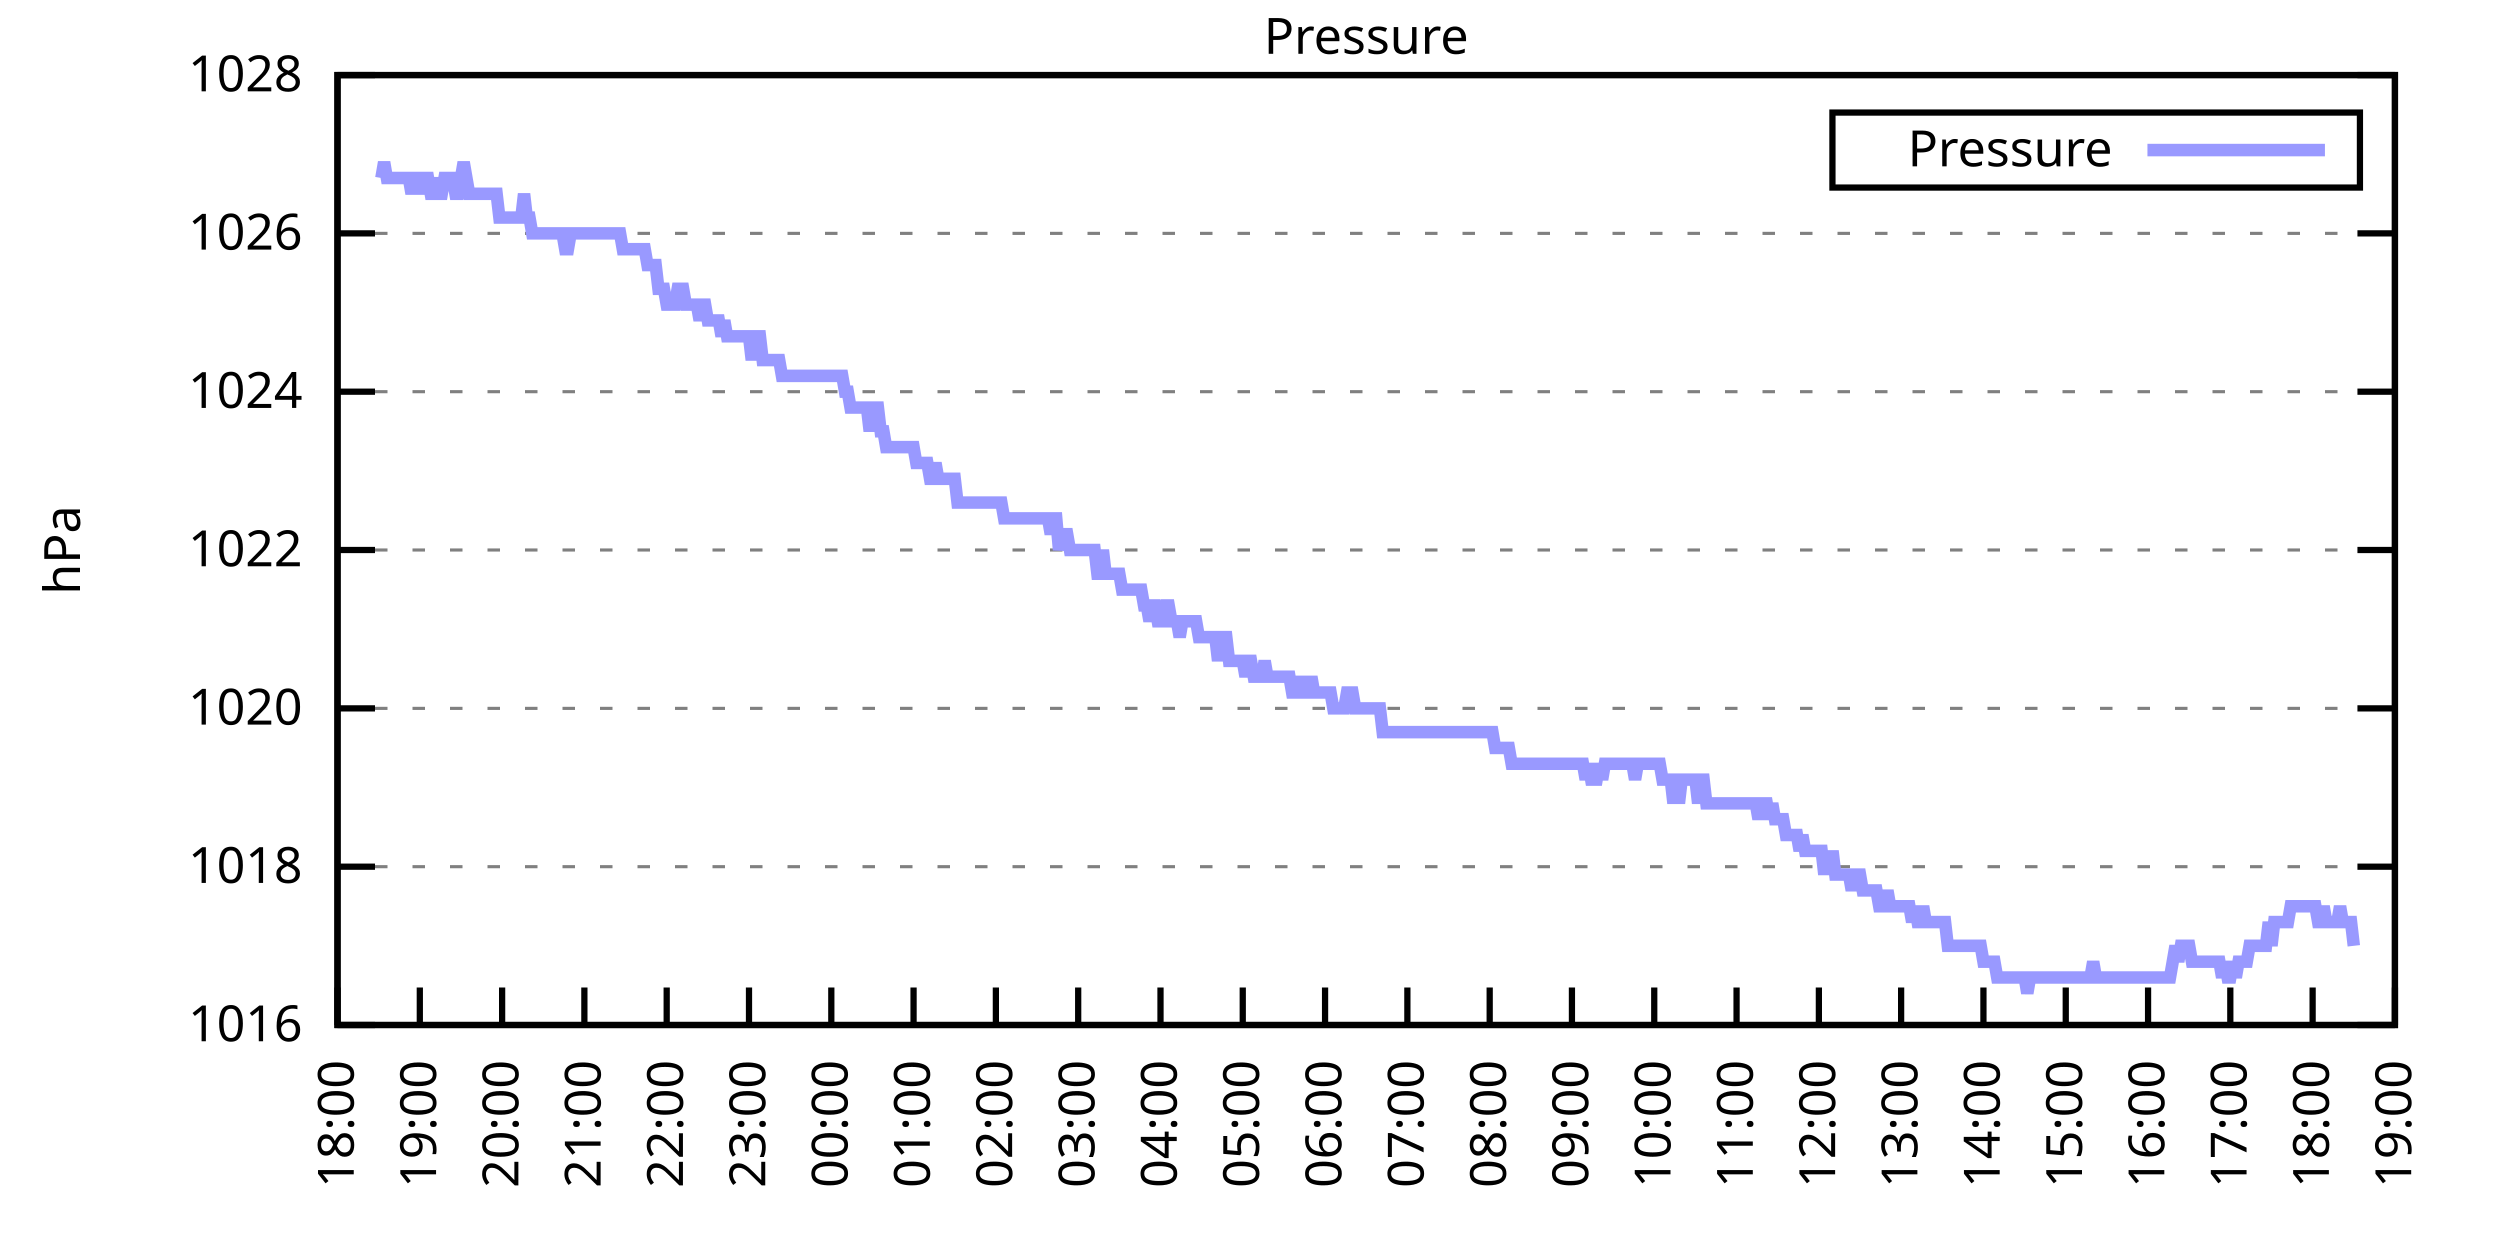
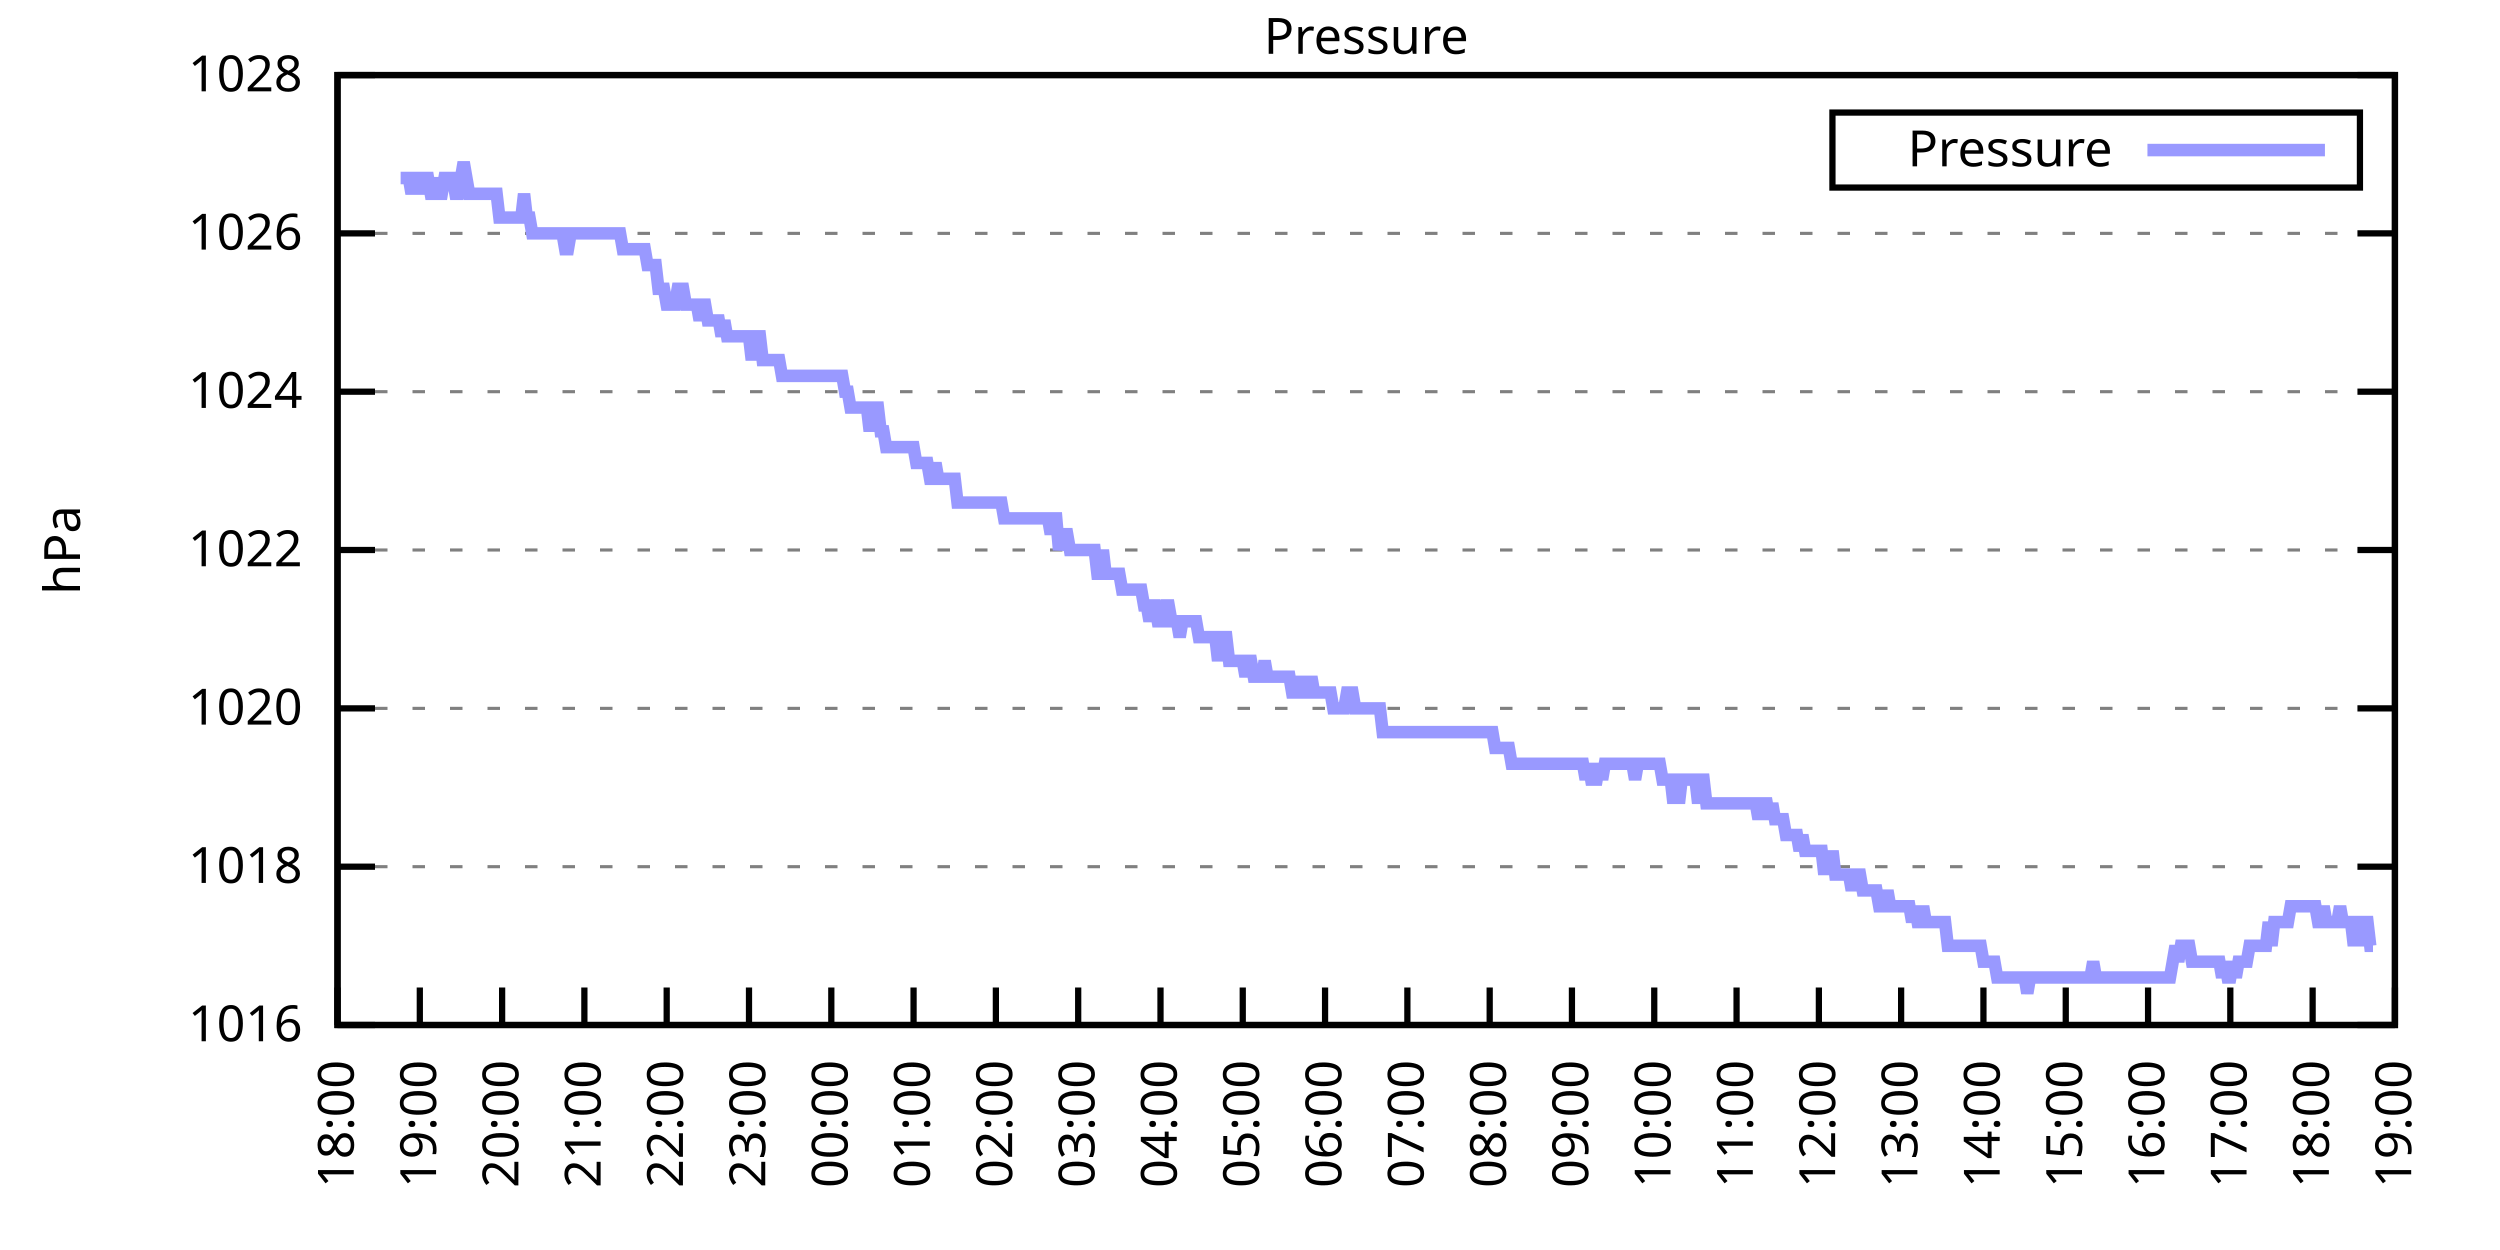
<svg xmlns="http://www.w3.org/2000/svg" xmlns:xlink="http://www.w3.org/1999/xlink" width="400" height="200" viewBox="0 0 400 200">
  <g id="gnuplot_canvas">
    <rect x="0" y="0" width="400" height="200" fill="none" />
    <defs>
      <circle id="gpDot" r="0.5" stroke-width="0.5" stroke="currentColor" />
      <path id="gpPt0" stroke-width="0.333" stroke="currentColor" d="M-1,0 h2 M0,-1 v2" />
      <path id="gpPt1" stroke-width="0.333" stroke="currentColor" d="M-1,-1 L1,1 M1,-1 L-1,1" />
      <path id="gpPt2" stroke-width="0.333" stroke="currentColor" d="M-1,0 L1,0 M0,-1 L0,1 M-1,-1 L1,1 M-1,1 L1,-1" />
      <rect id="gpPt3" stroke-width="0.333" stroke="currentColor" x="-1" y="-1" width="2" height="2" />
      <rect id="gpPt4" stroke-width="0.333" stroke="currentColor" fill="currentColor" x="-1" y="-1" width="2" height="2" />
      <circle id="gpPt5" stroke-width="0.333" stroke="currentColor" cx="0" cy="0" r="1" />
      <use xlink:href="#gpPt5" id="gpPt6" fill="currentColor" stroke="none" />
      <path id="gpPt7" stroke-width="0.333" stroke="currentColor" d="M0,-1.33 L-1.33,0.67 L1.33,0.67 z" />
      <use xlink:href="#gpPt7" id="gpPt8" fill="currentColor" stroke="none" />
      <use xlink:href="#gpPt7" id="gpPt9" stroke="currentColor" transform="rotate(180)" />
      <use xlink:href="#gpPt9" id="gpPt10" fill="currentColor" stroke="none" />
      <use xlink:href="#gpPt3" id="gpPt11" stroke="currentColor" transform="rotate(45)" />
      <use xlink:href="#gpPt11" id="gpPt12" fill="currentColor" stroke="none" />
      <path id="gpPt13" stroke-width="0.333" stroke="currentColor" d="M0,1.330 L1.265,0.411 L0.782,-1.067 L-0.782,-1.076 L-1.265,0.411 z" />
      <use xlink:href="#gpPt13" id="gpPt14" fill="currentColor" stroke="none" />
      <filter id="textbox" filterUnits="objectBoundingBox" x="0" y="0" height="1" width="1">
        <feFlood flood-color="white" flood-opacity="1" result="bgnd" />
        <feComposite in="SourceGraphic" in2="bgnd" operator="atop" />
      </filter>
      <filter id="greybox" filterUnits="objectBoundingBox" x="0" y="0" height="1" width="1">
        <feFlood flood-color="lightgrey" flood-opacity="1" result="grey" />
        <feComposite in="SourceGraphic" in2="grey" operator="atop" />
      </filter>
    </defs>
    <g fill="none" color="white" stroke="currentColor" stroke-width="1.00" stroke-linecap="butt" stroke-linejoin="miter">
</g>
    <g fill="none" color="black" stroke="currentColor" stroke-width="1.00" stroke-linecap="butt" stroke-linejoin="miter">
      <g stroke="none" shape-rendering="crispEdges">
        <polygon fill="rgb(255, 255, 255)" points="54.00,164.00 383.18,164.00 383.18,12.02 54.00,12.02 " />
      </g>
    </g>
    <g fill="none" color="black" stroke="currentColor" stroke-width="1.00" stroke-linecap="butt" stroke-linejoin="miter">
</g>
    <g fill="none" color="black" stroke="black" stroke-width="0.50" stroke-linecap="butt" stroke-linejoin="miter">
</g>
    <g fill="none" color="gray" stroke="currentColor" stroke-width="0.50" stroke-linecap="butt" stroke-linejoin="miter">
      <path stroke="gray" stroke-dasharray="2,4" class="gridline" d="M54.00,164.00 L383.19,164.00  " />
    </g>
    <g fill="none" color="gray" stroke="gray" stroke-width="1.00" stroke-linecap="butt" stroke-linejoin="miter">
</g>
    <g fill="none" color="black" stroke="currentColor" stroke-width="1.00" stroke-linecap="butt" stroke-linejoin="miter">
      <path stroke="black" d="M54.00,164.00 L60.00,164.00 M383.19,164.00 L377.19,164.00  " />
      <g transform="translate(48.40,166.60)" stroke="none" fill="black" font-family="Sans" font-size="8.00" text-anchor="end">
        <text>
          <tspan font-family="Sans"> 1016</tspan>
        </text>
      </g>
    </g>
    <g fill="none" color="black" stroke="currentColor" stroke-width="1.00" stroke-linecap="butt" stroke-linejoin="miter">
</g>
    <g fill="none" color="black" stroke="black" stroke-width="0.50" stroke-linecap="butt" stroke-linejoin="miter">
</g>
    <g fill="none" color="gray" stroke="currentColor" stroke-width="0.50" stroke-linecap="butt" stroke-linejoin="miter">
      <path stroke="gray" stroke-dasharray="2,4" class="gridline" d="M54.00,138.67 L383.19,138.67  " />
    </g>
    <g fill="none" color="gray" stroke="gray" stroke-width="1.00" stroke-linecap="butt" stroke-linejoin="miter">
</g>
    <g fill="none" color="black" stroke="currentColor" stroke-width="1.00" stroke-linecap="butt" stroke-linejoin="miter">
      <path stroke="black" d="M54.00,138.67 L60.00,138.67 M383.19,138.67 L377.19,138.67  " />
      <g transform="translate(48.40,141.27)" stroke="none" fill="black" font-family="Sans" font-size="8.00" text-anchor="end">
        <text>
          <tspan font-family="Sans"> 1018</tspan>
        </text>
      </g>
    </g>
    <g fill="none" color="black" stroke="currentColor" stroke-width="1.00" stroke-linecap="butt" stroke-linejoin="miter">
</g>
    <g fill="none" color="black" stroke="black" stroke-width="0.50" stroke-linecap="butt" stroke-linejoin="miter">
</g>
    <g fill="none" color="gray" stroke="currentColor" stroke-width="0.50" stroke-linecap="butt" stroke-linejoin="miter">
      <path stroke="gray" stroke-dasharray="2,4" class="gridline" d="M54.00,113.34 L383.19,113.34  " />
    </g>
    <g fill="none" color="gray" stroke="gray" stroke-width="1.00" stroke-linecap="butt" stroke-linejoin="miter">
</g>
    <g fill="none" color="black" stroke="currentColor" stroke-width="1.00" stroke-linecap="butt" stroke-linejoin="miter">
      <path stroke="black" d="M54.00,113.34 L60.00,113.34 M383.19,113.34 L377.19,113.34  " />
      <g transform="translate(48.40,115.94)" stroke="none" fill="black" font-family="Sans" font-size="8.00" text-anchor="end">
        <text>
          <tspan font-family="Sans"> 1020</tspan>
        </text>
      </g>
    </g>
    <g fill="none" color="black" stroke="currentColor" stroke-width="1.00" stroke-linecap="butt" stroke-linejoin="miter">
</g>
    <g fill="none" color="black" stroke="black" stroke-width="0.50" stroke-linecap="butt" stroke-linejoin="miter">
</g>
    <g fill="none" color="gray" stroke="currentColor" stroke-width="0.50" stroke-linecap="butt" stroke-linejoin="miter">
      <path stroke="gray" stroke-dasharray="2,4" class="gridline" d="M54.00,88.00 L383.19,88.00  " />
    </g>
    <g fill="none" color="gray" stroke="gray" stroke-width="1.00" stroke-linecap="butt" stroke-linejoin="miter">
</g>
    <g fill="none" color="black" stroke="currentColor" stroke-width="1.00" stroke-linecap="butt" stroke-linejoin="miter">
      <path stroke="black" d="M54.00,88.00 L60.00,88.00 M383.19,88.00 L377.19,88.00  " />
      <g transform="translate(48.40,90.60)" stroke="none" fill="black" font-family="Sans" font-size="8.00" text-anchor="end">
        <text>
          <tspan font-family="Sans"> 1022</tspan>
        </text>
      </g>
    </g>
    <g fill="none" color="black" stroke="currentColor" stroke-width="1.00" stroke-linecap="butt" stroke-linejoin="miter">
</g>
    <g fill="none" color="black" stroke="black" stroke-width="0.50" stroke-linecap="butt" stroke-linejoin="miter">
</g>
    <g fill="none" color="gray" stroke="currentColor" stroke-width="0.50" stroke-linecap="butt" stroke-linejoin="miter">
      <path stroke="gray" stroke-dasharray="2,4" class="gridline" d="M54.00,62.67 L383.19,62.67  " />
    </g>
    <g fill="none" color="gray" stroke="gray" stroke-width="1.00" stroke-linecap="butt" stroke-linejoin="miter">
</g>
    <g fill="none" color="black" stroke="currentColor" stroke-width="1.00" stroke-linecap="butt" stroke-linejoin="miter">
      <path stroke="black" d="M54.00,62.67 L60.00,62.67 M383.19,62.67 L377.19,62.67  " />
      <g transform="translate(48.40,65.27)" stroke="none" fill="black" font-family="Sans" font-size="8.00" text-anchor="end">
        <text>
          <tspan font-family="Sans"> 1024</tspan>
        </text>
      </g>
    </g>
    <g fill="none" color="black" stroke="currentColor" stroke-width="1.00" stroke-linecap="butt" stroke-linejoin="miter">
</g>
    <g fill="none" color="black" stroke="black" stroke-width="0.50" stroke-linecap="butt" stroke-linejoin="miter">
</g>
    <g fill="none" color="gray" stroke="currentColor" stroke-width="0.50" stroke-linecap="butt" stroke-linejoin="miter">
      <path stroke="gray" stroke-dasharray="2,4" class="gridline" d="M54.00,37.34 L383.19,37.34  " />
    </g>
    <g fill="none" color="gray" stroke="gray" stroke-width="1.00" stroke-linecap="butt" stroke-linejoin="miter">
</g>
    <g fill="none" color="black" stroke="currentColor" stroke-width="1.00" stroke-linecap="butt" stroke-linejoin="miter">
      <path stroke="black" d="M54.00,37.34 L60.00,37.34 M383.19,37.34 L377.19,37.34  " />
      <g transform="translate(48.40,39.94)" stroke="none" fill="black" font-family="Sans" font-size="8.00" text-anchor="end">
        <text>
          <tspan font-family="Sans"> 1026</tspan>
        </text>
      </g>
    </g>
    <g fill="none" color="black" stroke="currentColor" stroke-width="1.00" stroke-linecap="butt" stroke-linejoin="miter">
</g>
    <g fill="none" color="black" stroke="black" stroke-width="0.50" stroke-linecap="butt" stroke-linejoin="miter">
</g>
    <g fill="none" color="gray" stroke="currentColor" stroke-width="0.50" stroke-linecap="butt" stroke-linejoin="miter">
      <path stroke="gray" stroke-dasharray="2,4" class="gridline" d="M54.00,12.01 L383.19,12.01  " />
    </g>
    <g fill="none" color="gray" stroke="gray" stroke-width="1.00" stroke-linecap="butt" stroke-linejoin="miter">
</g>
    <g fill="none" color="black" stroke="currentColor" stroke-width="1.00" stroke-linecap="butt" stroke-linejoin="miter">
      <path stroke="black" d="M54.00,12.01 L60.00,12.01 M383.19,12.01 L377.19,12.01  " />
      <g transform="translate(48.40,14.61)" stroke="none" fill="black" font-family="Sans" font-size="8.00" text-anchor="end">
        <text>
          <tspan font-family="Sans"> 1028</tspan>
        </text>
      </g>
    </g>
    <g fill="none" color="black" stroke="currentColor" stroke-width="1.00" stroke-linecap="butt" stroke-linejoin="miter">
      <path stroke="black" d="M54.00,164.00 L54.00,158.00  " />
      <g transform="translate(56.60,169.60) rotate(270.00)" stroke="none" fill="black" font-family="Sans" font-size="8.00" text-anchor="end">
        <text>
          <tspan font-family="Sans">18:00</tspan>
        </text>
      </g>
    </g>
    <g fill="none" color="black" stroke="currentColor" stroke-width="1.00" stroke-linecap="butt" stroke-linejoin="miter">
      <path stroke="black" d="M67.17,164.00 L67.17,158.00  " />
      <g transform="translate(69.77,169.60) rotate(270.00)" stroke="none" fill="black" font-family="Sans" font-size="8.00" text-anchor="end">
        <text>
          <tspan font-family="Sans">19:00</tspan>
        </text>
      </g>
    </g>
    <g fill="none" color="black" stroke="currentColor" stroke-width="1.00" stroke-linecap="butt" stroke-linejoin="miter">
      <path stroke="black" d="M80.34,164.00 L80.34,158.00  " />
      <g transform="translate(82.94,169.60) rotate(270.00)" stroke="none" fill="black" font-family="Sans" font-size="8.00" text-anchor="end">
        <text>
          <tspan font-family="Sans">20:00</tspan>
        </text>
      </g>
    </g>
    <g fill="none" color="black" stroke="currentColor" stroke-width="1.00" stroke-linecap="butt" stroke-linejoin="miter">
      <path stroke="black" d="M93.50,164.00 L93.50,158.00  " />
      <g transform="translate(96.10,169.60) rotate(270.00)" stroke="none" fill="black" font-family="Sans" font-size="8.00" text-anchor="end">
        <text>
          <tspan font-family="Sans">21:00</tspan>
        </text>
      </g>
    </g>
    <g fill="none" color="black" stroke="currentColor" stroke-width="1.00" stroke-linecap="butt" stroke-linejoin="miter">
      <path stroke="black" d="M106.67,164.00 L106.67,158.00  " />
      <g transform="translate(109.27,169.60) rotate(270.00)" stroke="none" fill="black" font-family="Sans" font-size="8.00" text-anchor="end">
        <text>
          <tspan font-family="Sans">22:00</tspan>
        </text>
      </g>
    </g>
    <g fill="none" color="black" stroke="currentColor" stroke-width="1.00" stroke-linecap="butt" stroke-linejoin="miter">
      <path stroke="black" d="M119.84,164.00 L119.84,158.00  " />
      <g transform="translate(122.44,169.60) rotate(270.00)" stroke="none" fill="black" font-family="Sans" font-size="8.00" text-anchor="end">
        <text>
          <tspan font-family="Sans">23:00</tspan>
        </text>
      </g>
    </g>
    <g fill="none" color="black" stroke="currentColor" stroke-width="1.00" stroke-linecap="butt" stroke-linejoin="miter">
      <path stroke="black" d="M133.01,164.00 L133.01,158.00  " />
      <g transform="translate(135.61,169.60) rotate(270.00)" stroke="none" fill="black" font-family="Sans" font-size="8.00" text-anchor="end">
        <text>
          <tspan font-family="Sans">00:00</tspan>
        </text>
      </g>
    </g>
    <g fill="none" color="black" stroke="currentColor" stroke-width="1.00" stroke-linecap="butt" stroke-linejoin="miter">
      <path stroke="black" d="M146.17,164.00 L146.17,158.00  " />
      <g transform="translate(148.77,169.60) rotate(270.00)" stroke="none" fill="black" font-family="Sans" font-size="8.00" text-anchor="end">
        <text>
          <tspan font-family="Sans">01:00</tspan>
        </text>
      </g>
    </g>
    <g fill="none" color="black" stroke="currentColor" stroke-width="1.00" stroke-linecap="butt" stroke-linejoin="miter">
      <path stroke="black" d="M159.34,164.00 L159.34,158.00  " />
      <g transform="translate(161.94,169.60) rotate(270.00)" stroke="none" fill="black" font-family="Sans" font-size="8.00" text-anchor="end">
        <text>
          <tspan font-family="Sans">02:00</tspan>
        </text>
      </g>
    </g>
    <g fill="none" color="black" stroke="currentColor" stroke-width="1.00" stroke-linecap="butt" stroke-linejoin="miter">
      <path stroke="black" d="M172.51,164.00 L172.51,158.00  " />
      <g transform="translate(175.11,169.60) rotate(270.00)" stroke="none" fill="black" font-family="Sans" font-size="8.00" text-anchor="end">
        <text>
          <tspan font-family="Sans">03:00</tspan>
        </text>
      </g>
    </g>
    <g fill="none" color="black" stroke="currentColor" stroke-width="1.00" stroke-linecap="butt" stroke-linejoin="miter">
      <path stroke="black" d="M185.68,164.00 L185.68,158.00  " />
      <g transform="translate(188.28,169.60) rotate(270.00)" stroke="none" fill="black" font-family="Sans" font-size="8.00" text-anchor="end">
        <text>
          <tspan font-family="Sans">04:00</tspan>
        </text>
      </g>
    </g>
    <g fill="none" color="black" stroke="currentColor" stroke-width="1.00" stroke-linecap="butt" stroke-linejoin="miter">
      <path stroke="black" d="M198.84,164.00 L198.84,158.00  " />
      <g transform="translate(201.44,169.60) rotate(270.00)" stroke="none" fill="black" font-family="Sans" font-size="8.00" text-anchor="end">
        <text>
          <tspan font-family="Sans">05:00</tspan>
        </text>
      </g>
    </g>
    <g fill="none" color="black" stroke="currentColor" stroke-width="1.00" stroke-linecap="butt" stroke-linejoin="miter">
      <path stroke="black" d="M212.01,164.00 L212.01,158.00  " />
      <g transform="translate(214.61,169.60) rotate(270.00)" stroke="none" fill="black" font-family="Sans" font-size="8.00" text-anchor="end">
        <text>
          <tspan font-family="Sans">06:00</tspan>
        </text>
      </g>
    </g>
    <g fill="none" color="black" stroke="currentColor" stroke-width="1.00" stroke-linecap="butt" stroke-linejoin="miter">
      <path stroke="black" d="M225.18,164.00 L225.18,158.00  " />
      <g transform="translate(227.78,169.60) rotate(270.00)" stroke="none" fill="black" font-family="Sans" font-size="8.00" text-anchor="end">
        <text>
          <tspan font-family="Sans">07:00</tspan>
        </text>
      </g>
    </g>
    <g fill="none" color="black" stroke="currentColor" stroke-width="1.00" stroke-linecap="butt" stroke-linejoin="miter">
      <path stroke="black" d="M238.35,164.00 L238.35,158.00  " />
      <g transform="translate(240.95,169.60) rotate(270.00)" stroke="none" fill="black" font-family="Sans" font-size="8.00" text-anchor="end">
        <text>
          <tspan font-family="Sans">08:00</tspan>
        </text>
      </g>
    </g>
    <g fill="none" color="black" stroke="currentColor" stroke-width="1.00" stroke-linecap="butt" stroke-linejoin="miter">
      <path stroke="black" d="M251.51,164.00 L251.51,158.00  " />
      <g transform="translate(254.11,169.60) rotate(270.00)" stroke="none" fill="black" font-family="Sans" font-size="8.00" text-anchor="end">
        <text>
          <tspan font-family="Sans">09:00</tspan>
        </text>
      </g>
    </g>
    <g fill="none" color="black" stroke="currentColor" stroke-width="1.00" stroke-linecap="butt" stroke-linejoin="miter">
      <path stroke="black" d="M264.68,164.00 L264.68,158.00  " />
      <g transform="translate(267.28,169.60) rotate(270.00)" stroke="none" fill="black" font-family="Sans" font-size="8.00" text-anchor="end">
        <text>
          <tspan font-family="Sans">10:00</tspan>
        </text>
      </g>
    </g>
    <g fill="none" color="black" stroke="currentColor" stroke-width="1.00" stroke-linecap="butt" stroke-linejoin="miter">
      <path stroke="black" d="M277.85,164.00 L277.85,158.00  " />
      <g transform="translate(280.45,169.60) rotate(270.00)" stroke="none" fill="black" font-family="Sans" font-size="8.00" text-anchor="end">
        <text>
          <tspan font-family="Sans">11:00</tspan>
        </text>
      </g>
    </g>
    <g fill="none" color="black" stroke="currentColor" stroke-width="1.00" stroke-linecap="butt" stroke-linejoin="miter">
      <path stroke="black" d="M291.02,164.00 L291.02,158.00  " />
      <g transform="translate(293.62,169.60) rotate(270.00)" stroke="none" fill="black" font-family="Sans" font-size="8.00" text-anchor="end">
        <text>
          <tspan font-family="Sans">12:00</tspan>
        </text>
      </g>
    </g>
    <g fill="none" color="black" stroke="currentColor" stroke-width="1.00" stroke-linecap="butt" stroke-linejoin="miter">
      <path stroke="black" d="M304.18,164.00 L304.18,158.00  " />
      <g transform="translate(306.78,169.60) rotate(270.00)" stroke="none" fill="black" font-family="Sans" font-size="8.00" text-anchor="end">
        <text>
          <tspan font-family="Sans">13:00</tspan>
        </text>
      </g>
    </g>
    <g fill="none" color="black" stroke="currentColor" stroke-width="1.00" stroke-linecap="butt" stroke-linejoin="miter">
      <path stroke="black" d="M317.35,164.00 L317.35,158.00  " />
      <g transform="translate(319.95,169.60) rotate(270.00)" stroke="none" fill="black" font-family="Sans" font-size="8.00" text-anchor="end">
        <text>
          <tspan font-family="Sans">14:00</tspan>
        </text>
      </g>
    </g>
    <g fill="none" color="black" stroke="currentColor" stroke-width="1.00" stroke-linecap="butt" stroke-linejoin="miter">
      <path stroke="black" d="M330.52,164.00 L330.52,158.00  " />
      <g transform="translate(333.12,169.60) rotate(270.00)" stroke="none" fill="black" font-family="Sans" font-size="8.00" text-anchor="end">
        <text>
          <tspan font-family="Sans">15:00</tspan>
        </text>
      </g>
    </g>
    <g fill="none" color="black" stroke="currentColor" stroke-width="1.00" stroke-linecap="butt" stroke-linejoin="miter">
      <path stroke="black" d="M343.69,164.00 L343.69,158.00  " />
      <g transform="translate(346.29,169.60) rotate(270.00)" stroke="none" fill="black" font-family="Sans" font-size="8.00" text-anchor="end">
        <text>
          <tspan font-family="Sans">16:00</tspan>
        </text>
      </g>
    </g>
    <g fill="none" color="black" stroke="currentColor" stroke-width="1.00" stroke-linecap="butt" stroke-linejoin="miter">
      <path stroke="black" d="M356.85,164.00 L356.85,158.00  " />
      <g transform="translate(359.45,169.60) rotate(270.00)" stroke="none" fill="black" font-family="Sans" font-size="8.00" text-anchor="end">
        <text>
          <tspan font-family="Sans">17:00</tspan>
        </text>
      </g>
    </g>
    <g fill="none" color="black" stroke="currentColor" stroke-width="1.00" stroke-linecap="butt" stroke-linejoin="miter">
      <path stroke="black" d="M370.02,164.00 L370.02,158.00  " />
      <g transform="translate(372.62,169.60) rotate(270.00)" stroke="none" fill="black" font-family="Sans" font-size="8.00" text-anchor="end">
        <text>
          <tspan font-family="Sans">18:00</tspan>
        </text>
      </g>
    </g>
    <g fill="none" color="black" stroke="currentColor" stroke-width="1.00" stroke-linecap="butt" stroke-linejoin="miter">
      <path stroke="black" d="M383.19,164.00 L383.19,158.00  " />
      <g transform="translate(385.79,169.60) rotate(270.00)" stroke="none" fill="black" font-family="Sans" font-size="8.00" text-anchor="end">
        <text>
          <tspan font-family="Sans">19:00</tspan>
        </text>
      </g>
    </g>
    <g fill="none" color="black" stroke="currentColor" stroke-width="1.00" stroke-linecap="butt" stroke-linejoin="miter">
</g>
    <g fill="none" color="black" stroke="currentColor" stroke-width="1.00" stroke-linecap="butt" stroke-linejoin="miter">
      <path stroke="black" d="M54.00,12.01 L54.00,164.00 L383.19,164.00 L383.19,12.01 L54.00,12.01 Z  " />
    </g>
    <g fill="none" color="black" stroke="currentColor" stroke-width="1.00" stroke-linecap="butt" stroke-linejoin="miter">
</g>
    <g fill="none" color="black" stroke="currentColor" stroke-width="1.00" stroke-linecap="butt" stroke-linejoin="miter">
      <path stroke="black" d="M293.19,30.01 L293.19,18.01 L377.59,18.01 L377.59,30.01 L293.19,30.01 Z  " />
    </g>
    <g id="Pressure_plot_1">
      <g fill="none" color="white" stroke="black" stroke-width="2.00" stroke-linecap="butt" stroke-linejoin="miter">
</g>
      <g fill="none" color="black" stroke="currentColor" stroke-width="2.00" stroke-linecap="butt" stroke-linejoin="miter">
        <g transform="translate(337.99,26.61)" stroke="none" fill="black" font-family="Sans" font-size="8.00" text-anchor="end">
          <text>
            <tspan font-family="Sans">Pressure</tspan>
          </text>
        </g>
      </g>
      <g fill="none" color="black" stroke="currentColor" stroke-width="2.00" stroke-linecap="butt" stroke-linejoin="miter">
-         <path stroke="rgb(153, 153, 255)" d="M343.59,24.01 L371.99,24.01 M61.02,28.48 L61.46,25.94 L61.90,28.48 L62.34,28.48 L62.78,28.48 L63.22,28.48   L63.66,28.48 L64.10,28.48 L64.53,28.48 L64.97,28.48 L65.41,28.48 L65.85,31.01 L66.29,28.48 L66.73,28.48   L67.17,28.48 L67.61,31.01 L68.05,28.48 L68.48,28.48 L68.92,31.01 L69.36,31.01 L69.80,28.48 L70.24,31.01   L70.68,31.01 L71.12,28.48 L71.56,28.48 L72.00,28.48 L72.43,28.48 L72.87,31.01 L73.31,31.01 L73.75,28.48   L74.19,25.94 L74.63,28.48 L75.07,31.01 L75.51,31.01 L75.95,31.01 L76.38,31.01 L76.82,31.01 L77.26,31.01   L77.70,31.01 L78.14,31.01 L78.58,31.01 L79.02,31.01 L79.46,31.01 L79.90,34.81 L80.34,34.81 L80.77,34.81   L81.21,34.81 L81.65,34.81 L82.09,34.81 L82.31,34.81 L82.97,34.81 L83.41,34.81 L83.85,31.01 L84.29,34.81   L84.72,34.81 L85.16,37.34 L85.60,37.34 L86.04,37.34 L86.48,37.34 L86.92,37.34 L87.36,37.34 L87.80,37.34   L88.24,37.34 L88.67,37.34 L89.11,37.34 L89.55,37.34 L89.99,37.34 L90.43,39.87 L90.87,39.87 L91.31,37.34   L91.75,37.34 L92.19,37.34 L92.62,37.34 L93.06,37.34 L93.50,37.34 L93.94,37.34 L94.38,37.34 L94.82,37.34   L95.26,37.34 L95.70,37.34 L96.14,37.34 L96.58,37.34 L97.01,37.34 L97.45,37.34 L97.89,37.34 L98.33,37.34   L98.77,37.34 L99.21,37.34 L99.65,39.87 L100.09,39.87 L100.53,39.87 L100.96,39.87 L101.40,39.87 L101.84,39.87   L102.28,39.87 L102.72,39.87 L103.16,39.87 L103.60,42.41 L104.04,42.41 L104.48,42.41 L104.91,42.41 L105.35,46.21   L105.79,46.21 L106.23,46.21 L106.67,48.74 L107.11,48.74 L107.55,48.74 L107.99,48.74 L108.43,46.21 L108.87,46.21   L109.30,46.21 L109.74,48.74 L110.18,48.74 L110.62,48.74 L111.06,48.74 L111.50,48.74 L111.94,51.27 L112.38,48.74   L112.82,48.74 L113.25,51.27 L113.69,51.27 L114.13,51.27 L114.57,51.27 L115.01,51.27 L115.45,53.81 L115.89,51.27   L116.33,53.81 L116.77,53.81 L117.20,53.81 L117.64,53.81 L118.08,53.81 L118.52,53.81 L118.96,53.81 L119.40,53.81   L119.84,53.81 L120.28,57.61 L120.72,53.81 L121.15,53.81 L121.59,53.81 L122.03,57.61 L122.47,57.61 L122.91,57.61   L123.35,57.61 L123.79,57.61 L124.23,57.61 L124.67,57.61 L125.11,60.14 L125.54,60.14 L125.98,60.14 L126.42,60.14   L126.86,60.14 L127.30,60.14 L127.74,60.14 L128.18,60.14 L128.62,60.14 L129.06,60.14 L129.49,60.14 L129.93,60.14   L130.37,60.14 L130.81,60.14 L131.25,60.14 L131.69,60.14 L132.13,60.14 L132.57,60.14 L133.01,60.14 L133.44,60.14   L133.88,60.14 L134.32,60.14 L134.76,60.14 L135.20,62.67 L135.64,62.67 L136.08,65.21 L136.52,65.21 L136.96,65.21   L137.39,65.21 L137.83,65.21 L138.27,65.21 L138.71,65.21 L139.15,69.01 L139.59,65.21 L140.03,65.21 L140.47,65.21   L140.91,69.01 L141.35,69.01 L141.78,71.54 L142.22,71.54 L142.66,71.54 L143.10,71.54 L143.54,71.54 L143.98,71.54   L144.42,71.54 L144.86,71.54 L145.30,71.54 L145.73,71.54 L146.17,71.54 L146.61,74.07 L147.05,74.07 L147.49,74.07   L147.93,74.07 L148.37,74.07 L148.81,76.61 L149.25,76.61 L149.68,74.07 L150.12,76.61 L150.56,76.61 L151.00,76.61   L151.44,76.61 L151.88,76.61 L152.32,76.61 L152.76,76.61 L153.20,80.41 L153.63,80.41 L154.07,80.41 L154.51,80.41   L154.95,80.41 L155.39,80.41 L155.83,80.41 L156.27,80.41 L156.71,80.41 L157.15,80.41 L157.59,80.41 L158.02,80.41   L158.46,80.41 L158.90,80.41 L159.34,80.41 L159.78,80.41 L160.22,80.41 L160.66,82.94 L161.10,82.94 L161.54,82.94   L161.97,82.94 L162.41,82.94 L162.85,82.94 L163.29,82.94 L163.73,82.94 L164.17,82.94 L164.61,82.94 L165.05,82.94   L165.49,82.94 L165.92,82.94 L166.36,82.94 L166.80,82.94 L167.24,82.94 L167.68,82.94 L168.12,85.47 L168.56,82.94   L169.00,82.94 L169.44,88.00 L169.87,85.47 L170.31,85.47 L170.75,85.47 L171.19,88.00 L171.63,88.00 L172.07,88.00   L172.51,88.00 L172.95,88.00 L173.39,88.00 L173.83,88.00 L174.26,88.00 L174.70,88.00 L175.14,88.00 L175.58,91.80   L176.02,91.80 L176.46,88.00 L176.90,91.80 L177.34,91.80 L177.78,91.80 L178.21,91.80 L178.65,91.80 L179.09,91.80   L179.53,94.34 L179.97,94.34 L180.41,94.34 L180.85,94.34 L181.29,94.34 L181.73,94.34 L182.16,94.34 L182.60,94.34   L183.04,96.87 L183.48,96.87 L183.92,99.40 L184.36,96.87 L184.80,96.87 L185.24,99.40 L185.68,99.40 L186.11,99.40   L186.55,96.87 L186.99,96.87 L187.43,99.40 L187.87,99.40 L188.31,99.40 L188.75,101.94 L189.19,99.40 L189.63,99.40   L190.07,99.40 L190.50,99.40 L190.94,99.40 L191.38,99.40 L191.82,101.94 L192.26,101.94 L192.70,101.94 L193.14,101.94   L193.58,101.94 L194.02,101.94 L194.45,101.94 L194.89,105.74 L195.33,101.94 L195.77,101.94 L196.21,101.94 L196.65,105.74   L197.09,105.74 L197.53,105.74 L197.97,105.74 L198.40,105.74 L198.84,105.74 L199.28,108.27 L199.72,105.74 L200.16,105.74   L200.60,108.27 L201.04,108.27 L201.48,108.27 L201.92,108.27 L202.35,105.74 L202.79,108.27 L203.23,108.27 L203.67,108.27   L204.11,108.27 L204.55,108.27 L204.99,108.27 L205.43,108.27 L205.87,108.27 L206.31,108.27 L206.74,110.80 L207.18,110.80   L207.62,110.80 L208.06,108.27 L208.50,110.80 L208.94,110.80 L209.38,110.80 L209.82,108.27 L210.26,110.80 L210.69,110.80   L211.13,110.80 L211.57,110.80 L212.01,110.80 L212.45,110.80 L212.89,110.80 L213.33,113.34 L213.77,113.34 L214.21,113.34   L214.64,113.34 L215.08,113.34 L215.52,110.80 L215.96,110.80 L216.40,110.80 L216.84,113.34 L217.28,113.34 L217.72,113.34   L218.16,113.34 L218.60,113.34 L219.03,113.34 L219.47,113.34 L219.91,113.34 L220.35,113.34 L220.79,113.34 L221.23,117.14   L221.67,117.14 L222.11,117.14 L222.55,117.14 L222.98,117.14 L223.42,117.14 L223.86,117.14 L224.30,117.14 L224.74,117.14   L225.18,117.14 L225.62,117.14 L226.06,117.14 L226.50,117.14 L226.93,117.14 L227.37,117.14 L227.81,117.14 L228.25,117.14   L228.69,117.14 L229.13,117.14 L229.57,117.14 L230.01,117.14 L230.45,117.14 L230.88,117.14 L231.32,117.14 L231.76,117.14   L232.20,117.14 L232.64,117.14 L233.08,117.14 L233.52,117.14 L233.96,117.14 L234.40,117.14 L234.84,117.14 L235.27,117.14   L235.71,117.14 L236.15,117.14 L236.59,117.14 L237.03,117.14 L237.47,117.14 L237.91,117.14 L238.35,117.14 L238.79,117.14   L239.22,119.67 L239.66,119.67 L240.10,119.67 L240.54,119.67 L240.98,119.67 L241.42,119.67 L241.86,122.20 L242.30,122.20   L242.74,122.20 L243.17,122.20 L243.61,122.20 L244.05,122.20 L244.49,122.20 L244.93,122.20 L245.37,122.20 L245.81,122.20   L246.25,122.20 L246.69,122.20 L247.12,122.20 L247.56,122.20 L248.00,122.20 L248.44,122.20 L248.88,122.20 L249.32,122.20   L249.76,122.20 L250.20,122.20 L250.64,122.20 L251.08,122.20 L251.51,122.20 L251.95,122.20 L252.39,122.20 L252.83,122.20   L253.27,122.20 L253.71,124.74 L254.15,122.20 L254.59,124.74 L255.03,124.74 L255.46,124.74 L255.90,122.20 L256.34,124.74   L256.78,122.20 L257.22,122.20 L257.66,122.20 L258.10,122.20 L258.54,122.20 L258.98,122.20 L259.41,122.20 L259.85,122.20   L260.29,122.20 L260.73,122.20 L261.17,122.20 L261.61,124.74 L262.05,122.20 L262.49,122.20 L262.93,122.20 L263.36,122.20   L263.80,122.20 L264.24,122.20 L264.68,122.20 L265.12,122.20 L265.56,122.20 L266.00,124.74 L266.44,124.74 L266.88,124.74   L267.32,124.74 L267.75,128.54 L268.19,124.74 L268.63,128.54 L269.07,124.74 L269.51,124.74 L269.95,124.74 L270.39,124.74   L270.83,124.74 L271.27,124.74 L271.70,128.54 L272.14,124.74 L272.58,124.74 L273.02,128.54 L273.46,128.54 L273.90,128.54   L274.34,128.54 L274.78,128.54 L275.22,128.54 L275.65,128.54 L276.09,128.54 L276.53,128.54 L276.97,128.54 L277.41,128.54   L277.85,128.54 L278.29,128.54 L278.73,128.54 L279.17,128.54 L279.60,128.54 L280.04,128.54 L280.48,128.54 L280.92,128.54   L281.36,131.07 L281.80,128.54 L282.24,128.54 L282.68,128.54 L283.12,131.07 L283.56,128.54 L283.99,131.07 L284.43,131.07   L284.87,131.07 L285.31,131.07 L285.75,133.60 L286.19,133.60 L286.63,133.60 L287.07,133.60 L287.51,133.60 L287.94,136.14   L288.38,133.60 L288.82,136.14 L289.26,136.14 L289.70,136.14 L290.14,136.14 L290.58,136.14 L291.02,136.14 L291.46,136.14   L291.89,139.93 L292.33,136.14 L292.77,139.93 L293.21,136.14 L293.65,139.93 L294.09,139.93 L294.53,139.93 L294.97,139.93   L295.41,139.93 L295.84,139.93 L296.28,142.47 L296.72,139.93 L297.16,139.93 L297.60,139.93 L298.04,142.47 L298.48,142.47   L298.92,142.47 L299.36,142.47 L299.80,142.47 L300.23,142.47 L300.67,145.00 L301.11,145.00 L301.55,145.00 L301.99,142.47   L302.43,145.00 L302.87,145.00 L303.31,145.00 L303.75,145.00 L304.18,145.00 L304.62,145.00 L305.06,145.00 L305.50,145.00   L305.94,147.53 L306.38,145.00 L306.82,147.53 L307.26,147.53 L307.70,145.00 L308.13,147.53 L308.57,147.53 L309.01,147.53   L309.45,147.53 L309.89,147.53 L310.33,147.53 L310.77,147.53 L311.21,147.53 L311.65,151.33 L312.08,151.33 L312.52,151.33   L312.96,151.33 L313.40,151.33 L313.84,151.33 L314.28,151.33 L314.72,151.33 L315.16,151.33 L315.60,151.33 L316.04,151.33   L316.47,151.33 L316.91,151.33 L317.35,153.87 L317.79,153.87 L318.23,153.87 L318.67,153.87 L319.11,153.87 L319.55,156.40   L319.99,156.40 L320.42,156.40 L320.86,156.40 L321.30,156.40 L321.74,156.40 L322.18,156.40 L322.62,156.40 L323.06,156.40   L323.50,156.40 L323.94,156.40 L324.37,158.93 L324.81,156.40 L325.25,156.40 L325.69,156.40 L326.13,156.40 L326.57,156.40   L327.01,156.40 L327.45,156.40 L327.89,156.40 L328.33,156.40 L328.76,156.40 L329.20,156.40 L329.64,156.40 L330.08,156.40   L330.52,156.40 L330.96,156.40 L331.40,156.40 L331.84,156.40 L332.28,156.40 L332.71,156.40 L333.15,156.40 L333.59,156.40   L334.03,156.40 L334.47,156.40 L334.91,153.87 L335.35,156.40 L335.79,156.40 L336.23,156.40 L336.66,156.40 L337.10,156.40   L337.54,156.40 L337.98,156.40 L338.42,156.40 L338.86,156.40 L339.30,156.40 L339.74,156.40 L340.18,156.40 L340.61,156.40   L341.05,156.40 L341.49,156.40 L341.93,156.40 L342.37,156.40 L342.81,156.40 L343.25,156.40 L343.69,156.40 L344.13,156.40   L344.57,156.40 L345.00,156.40 L345.44,156.40 L345.88,156.40 L346.32,156.40 L346.76,156.40 L347.20,156.40 L347.64,153.87   L348.08,151.33 L348.52,153.87 L348.95,151.33 L349.39,151.33 L349.83,151.33 L350.27,151.33 L350.71,153.87 L351.15,153.87   L351.59,153.87 L352.03,153.87 L352.47,153.87 L352.90,153.87 L353.34,153.87 L353.78,153.87 L354.22,153.87 L354.66,153.87   L355.10,153.87 L355.54,156.40 L355.98,153.87 L356.42,156.40 L356.85,156.40 L357.29,153.87 L357.73,156.40 L358.17,153.87   L358.61,153.87 L359.05,153.87 L359.49,153.87 L359.93,151.33 L360.37,151.33 L360.81,151.33 L361.24,151.33 L361.68,151.33   L362.12,151.33 L362.56,151.33 L363.00,147.53 L363.44,151.33 L363.88,147.53 L364.32,147.53 L364.76,147.53 L365.19,147.53   L365.63,147.53 L366.07,147.53 L366.51,145.00 L366.95,145.00 L367.39,145.00 L367.83,145.00 L368.27,145.00 L368.71,145.00   L369.14,145.00 L369.58,145.00 L370.02,145.00 L370.46,145.00 L370.90,147.53 L371.34,147.53 L371.78,145.00 L372.22,147.53   L372.66,147.53 L373.09,147.53 L373.53,147.53 L373.97,147.53 L374.41,145.00 L374.85,147.53 L375.29,147.53 L375.73,147.53   L376.17,147.53 L376.61,151.33  " />
+         <path stroke="rgb(153, 153, 255)" d="M343.59,24.01 L371.99,24.01 M64.10,28.48 L64.53,28.48 L64.97,28.48 L65.41,28.48 L65.85,31.01 L66.29,28.48   L66.73,28.48 L67.17,28.48 L67.61,31.01 L68.05,28.48 L68.48,28.48 L68.92,31.01 L69.36,31.01 L69.80,28.48   L70.24,31.01 L70.68,31.01 L71.12,28.48 L71.56,28.48 L72.00,28.48 L72.43,28.48 L72.87,31.01 L73.31,31.01   L73.75,28.48 L74.19,25.94 L74.63,28.48 L75.07,31.01 L75.51,31.01 L75.95,31.01 L76.38,31.01 L76.82,31.01   L77.26,31.01 L77.70,31.01 L78.14,31.01 L78.58,31.01 L79.02,31.01 L79.46,31.01 L79.90,34.81 L80.34,34.81   L80.77,34.81 L81.21,34.81 L81.65,34.81 L82.09,34.81 L82.31,34.81 L82.97,34.81 L83.41,34.81 L83.85,31.01   L84.29,34.81 L84.72,34.81 L85.16,37.34 L85.60,37.34 L86.04,37.34 L86.48,37.34 L86.92,37.34 L87.36,37.34   L87.80,37.34 L88.24,37.34 L88.67,37.34 L89.11,37.34 L89.55,37.34 L89.99,37.34 L90.43,39.87 L90.87,39.87   L91.31,37.34 L91.75,37.34 L92.19,37.34 L92.62,37.34 L93.06,37.34 L93.50,37.34 L93.94,37.34 L94.38,37.34   L94.82,37.34 L95.26,37.34 L95.70,37.34 L96.14,37.34 L96.58,37.34 L97.01,37.34 L97.45,37.34 L97.89,37.34   L98.33,37.34 L98.77,37.34 L99.21,37.34 L99.65,39.87 L100.09,39.87 L100.53,39.87 L100.96,39.87 L101.40,39.87   L101.84,39.87 L102.28,39.87 L102.72,39.87 L103.16,39.87 L103.60,42.41 L104.04,42.41 L104.48,42.41 L104.91,42.41   L105.35,46.21 L105.79,46.21 L106.23,46.21 L106.67,48.74 L107.11,48.74 L107.55,48.74 L107.99,48.74 L108.43,46.21   L108.87,46.21 L109.30,46.21 L109.74,48.74 L110.18,48.74 L110.62,48.74 L111.06,48.74 L111.50,48.74 L111.94,51.27   L112.38,48.74 L112.82,48.74 L113.25,51.27 L113.69,51.27 L114.13,51.27 L114.57,51.27 L115.01,51.27 L115.45,53.81   L115.89,51.27 L116.33,53.81 L116.77,53.81 L117.20,53.81 L117.64,53.81 L118.08,53.81 L118.52,53.81 L118.96,53.81   L119.40,53.81 L119.84,53.81 L120.28,57.61 L120.72,53.81 L121.15,53.81 L121.59,53.81 L122.03,57.61 L122.47,57.61   L122.91,57.61 L123.35,57.61 L123.79,57.61 L124.23,57.61 L124.67,57.61 L125.11,60.14 L125.54,60.14 L125.98,60.14   L126.42,60.14 L126.86,60.14 L127.30,60.14 L127.74,60.14 L128.18,60.14 L128.62,60.14 L129.06,60.14 L129.49,60.14   L129.93,60.14 L130.37,60.14 L130.81,60.14 L131.25,60.14 L131.69,60.14 L132.13,60.14 L132.57,60.14 L133.01,60.14   L133.44,60.14 L133.88,60.14 L134.32,60.14 L134.76,60.14 L135.20,62.67 L135.64,62.67 L136.08,65.21 L136.52,65.21   L136.96,65.21 L137.39,65.21 L137.83,65.21 L138.27,65.21 L138.71,65.21 L139.15,69.01 L139.59,65.21 L140.03,65.21   L140.47,65.21 L140.91,69.01 L141.35,69.01 L141.78,71.54 L142.22,71.54 L142.66,71.54 L143.10,71.54 L143.54,71.54   L143.98,71.54 L144.42,71.54 L144.86,71.54 L145.30,71.54 L145.73,71.54 L146.17,71.54 L146.61,74.07 L147.05,74.07   L147.49,74.07 L147.93,74.07 L148.37,74.07 L148.81,76.61 L149.25,76.61 L149.68,74.07 L150.12,76.61 L150.56,76.61   L151.00,76.61 L151.44,76.61 L151.88,76.61 L152.32,76.61 L152.76,76.61 L153.20,80.41 L153.63,80.41 L154.07,80.41   L154.51,80.41 L154.95,80.41 L155.39,80.41 L155.83,80.41 L156.27,80.41 L156.71,80.41 L157.15,80.41 L157.59,80.41   L158.02,80.41 L158.46,80.41 L158.90,80.41 L159.34,80.41 L159.78,80.41 L160.22,80.41 L160.66,82.94 L161.10,82.94   L161.54,82.94 L161.97,82.94 L162.41,82.94 L162.85,82.94 L163.29,82.94 L163.73,82.94 L164.17,82.94 L164.61,82.94   L165.05,82.94 L165.49,82.94 L165.92,82.94 L166.36,82.94 L166.80,82.94 L167.24,82.94 L167.68,82.94 L168.12,85.47   L168.56,82.94 L169.00,82.94 L169.44,88.00 L169.87,85.47 L170.31,85.47 L170.75,85.47 L171.19,88.00 L171.63,88.00   L172.07,88.00 L172.51,88.00 L172.95,88.00 L173.39,88.00 L173.83,88.00 L174.26,88.00 L174.70,88.00 L175.14,88.00   L175.58,91.80 L176.02,91.80 L176.46,88.00 L176.90,91.80 L177.34,91.80 L177.78,91.80 L178.21,91.80 L178.65,91.80   L179.09,91.80 L179.53,94.34 L179.97,94.34 L180.41,94.34 L180.85,94.34 L181.29,94.34 L181.73,94.34 L182.16,94.34   L182.60,94.34 L183.04,96.87 L183.48,96.87 L183.92,99.40 L184.36,96.87 L184.80,96.87 L185.24,99.40 L185.68,99.40   L186.11,99.40 L186.55,96.87 L186.99,96.87 L187.43,99.40 L187.87,99.40 L188.31,99.40 L188.75,101.94 L189.19,99.40   L189.63,99.40 L190.07,99.40 L190.50,99.40 L190.94,99.40 L191.38,99.40 L191.82,101.94 L192.26,101.94 L192.70,101.94   L193.14,101.94 L193.58,101.94 L194.02,101.94 L194.45,101.94 L194.89,105.74 L195.33,101.94 L195.77,101.94 L196.21,101.94   L196.65,105.74 L197.09,105.74 L197.53,105.74 L197.97,105.74 L198.40,105.74 L198.84,105.74 L199.28,108.27 L199.72,105.74   L200.16,105.74 L200.60,108.27 L201.04,108.27 L201.48,108.27 L201.92,108.27 L202.35,105.74 L202.79,108.27 L203.23,108.27   L203.67,108.27 L204.11,108.27 L204.55,108.27 L204.99,108.27 L205.43,108.27 L205.87,108.27 L206.31,108.27 L206.74,110.80   L207.18,110.80 L207.62,110.80 L208.06,108.27 L208.50,110.80 L208.94,110.80 L209.38,110.80 L209.82,108.27 L210.26,110.80   L210.69,110.80 L211.13,110.80 L211.57,110.80 L212.01,110.80 L212.45,110.80 L212.89,110.80 L213.33,113.34 L213.77,113.34   L214.21,113.34 L214.64,113.34 L215.08,113.34 L215.52,110.80 L215.96,110.80 L216.40,110.80 L216.84,113.34 L217.28,113.34   L217.72,113.34 L218.16,113.34 L218.60,113.34 L219.03,113.34 L219.47,113.34 L219.91,113.34 L220.35,113.34 L220.79,113.34   L221.23,117.14 L221.67,117.14 L222.11,117.14 L222.55,117.14 L222.98,117.14 L223.42,117.14 L223.86,117.14 L224.30,117.14   L224.74,117.14 L225.18,117.14 L225.62,117.14 L226.06,117.14 L226.50,117.14 L226.93,117.14 L227.37,117.14 L227.81,117.14   L228.25,117.14 L228.69,117.14 L229.13,117.14 L229.57,117.14 L230.01,117.14 L230.45,117.14 L230.88,117.14 L231.32,117.14   L231.76,117.14 L232.20,117.14 L232.64,117.14 L233.08,117.14 L233.52,117.14 L233.96,117.14 L234.40,117.14 L234.84,117.14   L235.27,117.14 L235.71,117.14 L236.15,117.14 L236.59,117.14 L237.03,117.14 L237.47,117.14 L237.91,117.14 L238.35,117.14   L238.79,117.14 L239.22,119.67 L239.66,119.67 L240.10,119.67 L240.54,119.67 L240.98,119.67 L241.42,119.67 L241.86,122.20   L242.30,122.20 L242.74,122.20 L243.17,122.20 L243.61,122.20 L244.05,122.20 L244.49,122.20 L244.93,122.20 L245.37,122.20   L245.81,122.20 L246.25,122.20 L246.69,122.20 L247.12,122.20 L247.56,122.20 L248.00,122.20 L248.44,122.20 L248.88,122.20   L249.32,122.20 L249.76,122.20 L250.20,122.20 L250.64,122.20 L251.08,122.20 L251.51,122.20 L251.95,122.20 L252.39,122.20   L252.83,122.20 L253.27,122.20 L253.71,124.74 L254.15,122.20 L254.59,124.74 L255.03,124.74 L255.46,124.74 L255.90,122.20   L256.34,124.74 L256.78,122.20 L257.22,122.20 L257.66,122.20 L258.10,122.20 L258.54,122.20 L258.98,122.20 L259.41,122.20   L259.85,122.20 L260.29,122.20 L260.73,122.20 L261.17,122.20 L261.61,124.74 L262.05,122.20 L262.49,122.20 L262.93,122.20   L263.36,122.20 L263.80,122.20 L264.24,122.20 L264.68,122.20 L265.12,122.20 L265.56,122.20 L266.00,124.74 L266.44,124.74   L266.88,124.74 L267.32,124.74 L267.75,128.54 L268.19,124.74 L268.63,128.54 L269.07,124.74 L269.51,124.74 L269.95,124.74   L270.39,124.74 L270.83,124.74 L271.27,124.74 L271.70,128.54 L272.14,124.74 L272.58,124.74 L273.02,128.54 L273.46,128.54   L273.90,128.54 L274.34,128.54 L274.78,128.54 L275.22,128.54 L275.65,128.54 L276.09,128.54 L276.53,128.54 L276.97,128.54   L277.41,128.54 L277.85,128.54 L278.29,128.54 L278.73,128.54 L279.17,128.54 L279.60,128.54 L280.04,128.54 L280.48,128.54   L280.92,128.54 L281.36,131.07 L281.80,128.54 L282.24,128.54 L282.68,128.54 L283.12,131.07 L283.56,128.54 L283.99,131.07   L284.43,131.07 L284.87,131.07 L285.31,131.07 L285.75,133.60 L286.19,133.60 L286.63,133.60 L287.07,133.60 L287.51,133.60   L287.94,136.14 L288.38,133.60 L288.82,136.14 L289.26,136.14 L289.70,136.14 L290.14,136.14 L290.58,136.14 L291.02,136.14   L291.46,136.14 L291.89,139.93 L292.33,136.14 L292.77,139.93 L293.21,136.14 L293.65,139.93 L294.09,139.93 L294.53,139.93   L294.97,139.93 L295.41,139.93 L295.84,139.93 L296.28,142.47 L296.72,139.93 L297.16,139.93 L297.60,139.93 L298.04,142.47   L298.48,142.47 L298.92,142.47 L299.36,142.47 L299.80,142.47 L300.23,142.47 L300.67,145.00 L301.11,145.00 L301.55,145.00   L301.99,142.47 L302.43,145.00 L302.87,145.00 L303.31,145.00 L303.75,145.00 L304.18,145.00 L304.62,145.00 L305.06,145.00   L305.50,145.00 L305.94,147.53 L306.38,145.00 L306.82,147.53 L307.26,147.53 L307.70,145.00 L308.13,147.53 L308.57,147.53   L309.01,147.53 L309.45,147.53 L309.89,147.53 L310.33,147.53 L310.77,147.53 L311.21,147.53 L311.65,151.33 L312.08,151.33   L312.52,151.33 L312.96,151.33 L313.40,151.33 L313.84,151.33 L314.28,151.33 L314.72,151.33 L315.16,151.33 L315.60,151.33   L316.04,151.33 L316.47,151.33 L316.91,151.33 L317.35,153.87 L317.79,153.87 L318.23,153.87 L318.67,153.87 L319.11,153.87   L319.55,156.40 L319.99,156.40 L320.42,156.40 L320.86,156.40 L321.30,156.40 L321.74,156.40 L322.18,156.40 L322.62,156.40   L323.06,156.40 L323.50,156.40 L323.94,156.40 L324.37,158.93 L324.81,156.40 L325.25,156.40 L325.69,156.40 L326.13,156.40   L326.57,156.40 L327.01,156.40 L327.45,156.40 L327.89,156.40 L328.33,156.40 L328.76,156.40 L329.20,156.40 L329.64,156.40   L330.08,156.40 L330.52,156.40 L330.96,156.40 L331.40,156.40 L331.84,156.40 L332.28,156.40 L332.71,156.40 L333.15,156.40   L333.59,156.40 L334.03,156.40 L334.47,156.40 L334.91,153.87 L335.35,156.40 L335.79,156.40 L336.23,156.40 L336.66,156.40   L337.10,156.40 L337.54,156.40 L337.98,156.40 L338.42,156.40 L338.86,156.40 L339.30,156.40 L339.74,156.40 L340.18,156.40   L340.61,156.40 L341.05,156.40 L341.49,156.40 L341.93,156.40 L342.37,156.40 L342.81,156.40 L343.25,156.40 L343.69,156.40   L344.13,156.40 L344.57,156.40 L345.00,156.40 L345.44,156.40 L345.88,156.40 L346.32,156.40 L346.76,156.40 L347.20,156.40   L347.64,153.87 L348.08,151.33 L348.52,153.87 L348.95,151.33 L349.39,151.33 L349.83,151.33 L350.27,151.33 L350.71,153.87   L351.15,153.87 L351.59,153.87 L352.03,153.87 L352.47,153.87 L352.90,153.87 L353.34,153.87 L353.78,153.87 L354.22,153.87   L354.66,153.87 L355.10,153.87 L355.54,156.40 L355.98,153.87 L356.42,156.40 L356.85,156.40 L357.29,153.87 L357.73,156.40   L358.17,153.87 L358.61,153.87 L359.05,153.87 L359.49,153.87 L359.93,151.33 L360.37,151.33 L360.81,151.33 L361.24,151.33   L361.68,151.33 L362.12,151.33 L362.56,151.33 L363.00,147.53 L363.44,151.33 L363.88,147.53 L364.32,147.53 L364.76,147.53   L365.19,147.53 L365.63,147.53 L366.07,147.53 L366.51,145.00 L366.95,145.00 L367.39,145.00 L367.83,145.00 L368.27,145.00   L368.71,145.00 L369.14,145.00 L369.58,145.00 L370.02,145.00 L370.46,145.00 L370.90,147.53 L371.34,147.53 L371.78,145.00   L372.22,147.53 L372.66,147.53 L373.09,147.53 L373.53,147.53 L373.97,147.53 L374.41,145.00 L374.85,147.53 L375.29,147.53   L375.73,147.53 L376.17,147.53 L376.61,151.33 L377.05,147.53 L377.48,151.33 L377.92,147.53 L378.36,147.53 L378.80,147.53   L379.24,151.33 L379.68,151.33  " />
      </g>
    </g>
    <g fill="none" color="black" stroke="currentColor" stroke-width="2.00" stroke-linecap="butt" stroke-linejoin="miter">
</g>
    <g fill="none" color="black" stroke="black" stroke-width="1.00" stroke-linecap="butt" stroke-linejoin="miter">
</g>
    <g fill="none" color="black" stroke="currentColor" stroke-width="1.00" stroke-linecap="butt" stroke-linejoin="miter">
      <path stroke="black" d="M54.00,12.01 L54.00,164.00 L383.19,164.00 L383.19,12.01 L54.00,12.01 Z  " />
      <g transform="translate(12.80,88.01) rotate(270.00)" stroke="none" fill="black" font-family="Sans" font-size="8.00" text-anchor="middle">
        <text>
          <tspan font-family="Sans">hPa</tspan>
        </text>
      </g>
    </g>
    <g fill="none" color="black" stroke="currentColor" stroke-width="1.00" stroke-linecap="butt" stroke-linejoin="miter">
</g>
    <g fill="none" color="black" stroke="currentColor" stroke-width="1.00" stroke-linecap="butt" stroke-linejoin="miter">
      <g transform="translate(218.59,8.61)" stroke="none" fill="black" font-family="Sans" font-size="8.00" text-anchor="middle">
        <text>
          <tspan font-family="Sans">Pressure</tspan>
        </text>
      </g>
    </g>
    <g fill="none" color="black" stroke="currentColor" stroke-width="1.00" stroke-linecap="butt" stroke-linejoin="miter">
</g>
  </g>
</svg>
